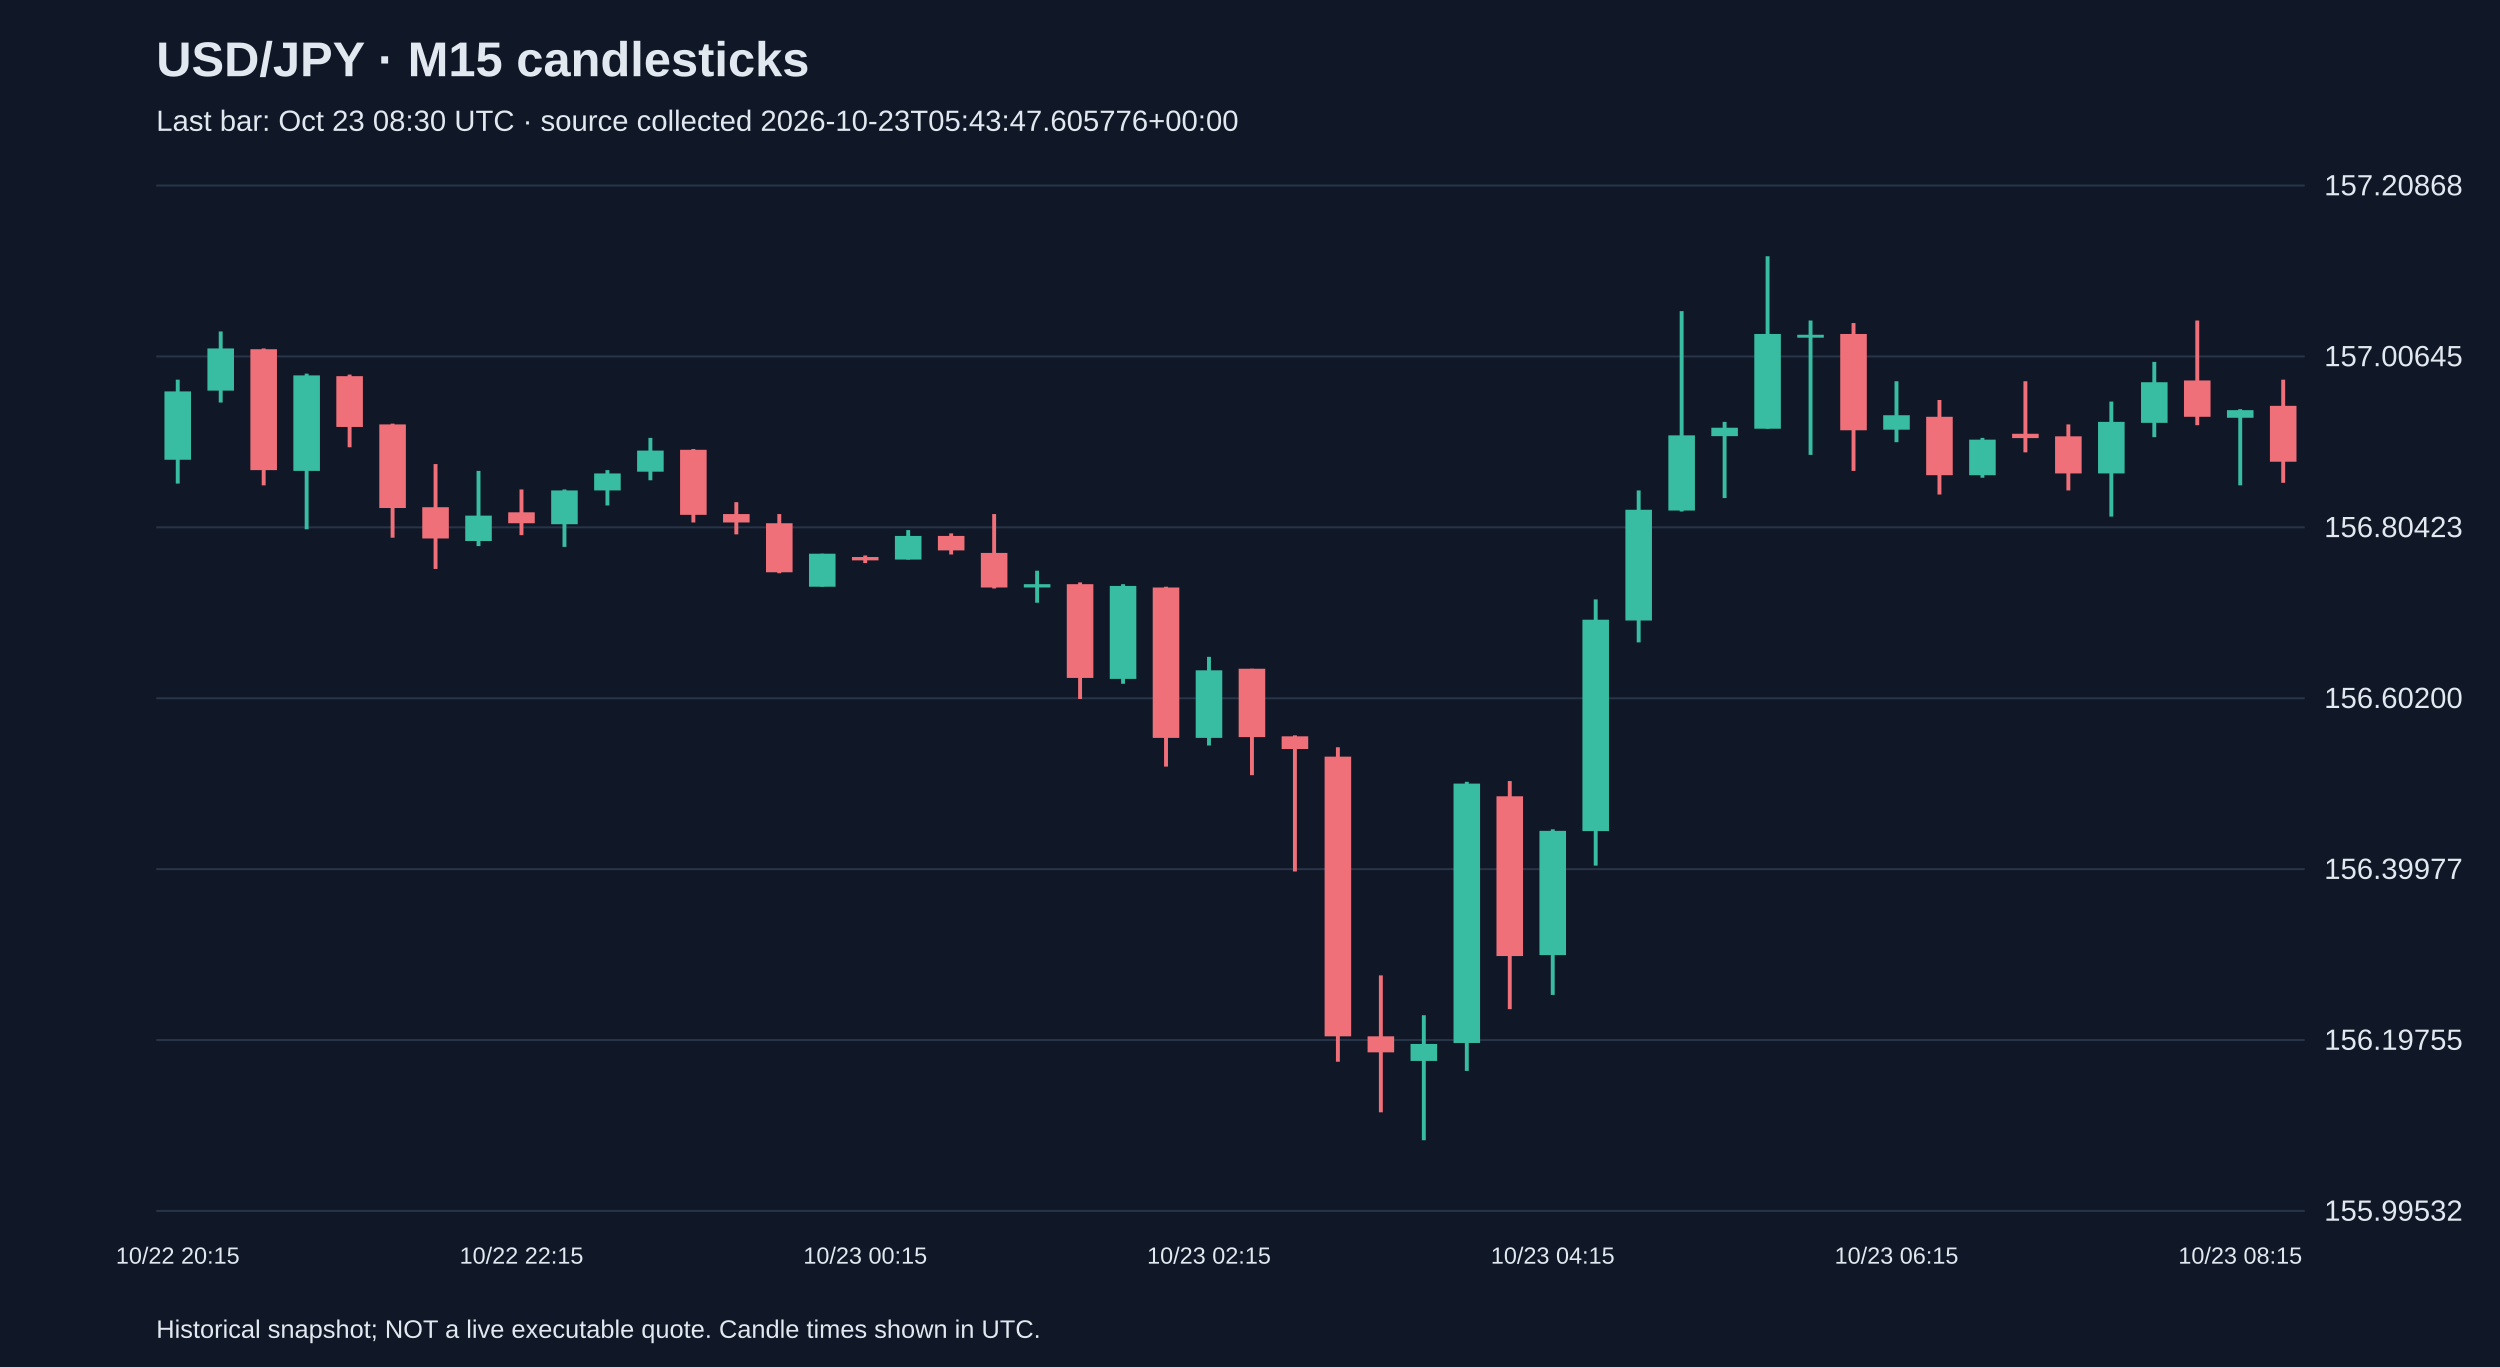
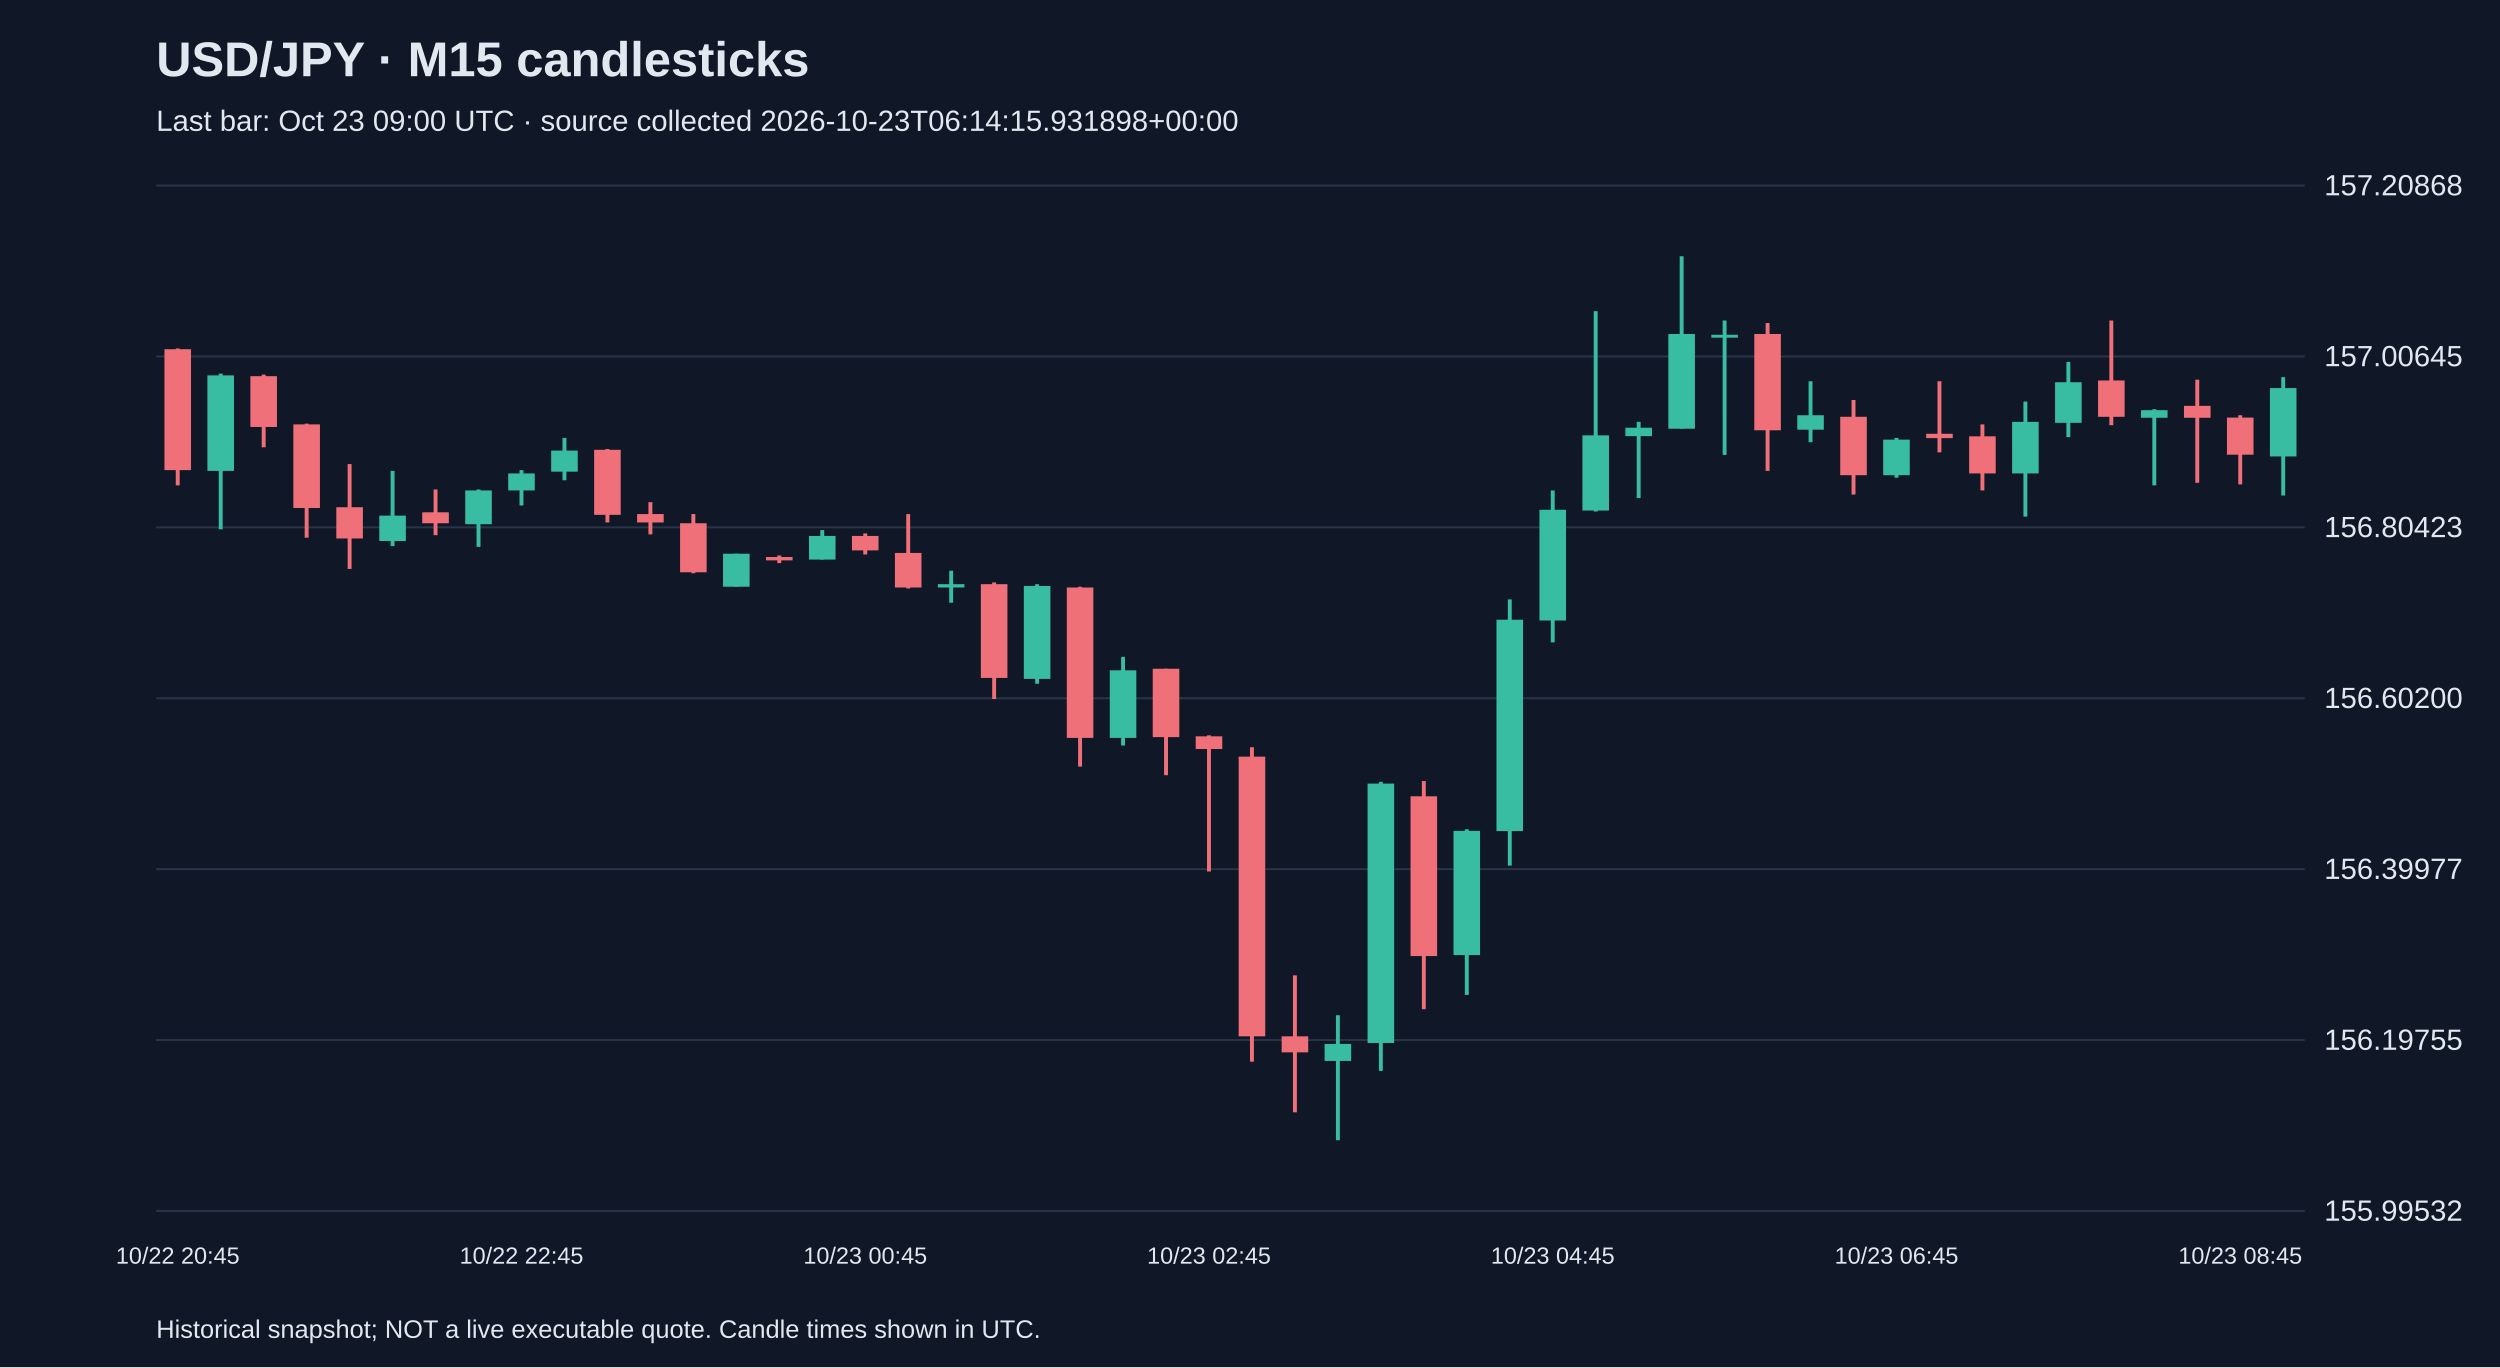
<svg xmlns="http://www.w3.org/2000/svg" viewBox="0 0 1280 700">
  <rect width="100%" height="100%" fill="#101827" />
  <style>text{font-family:Arial,sans-serif;fill:#e2e8f0}</style>
  <text x="80" y="39" font-size="25" font-weight="bold">USD/JPY · M15 candlesticks</text>
-   <text x="80" y="67" font-size="15" fill="#a6b1c5">Last bar: Oct 23 08:30 UTC · source collected 2026-10-23T05:43:47.605776+00:00</text>
+   <text x="80" y="67" font-size="15" fill="#a6b1c5">Last bar: Oct 23 09:00 UTC · source collected 2026-10-23T06:14:15.931898+00:00</text>
  <line x1="80" y1="620.0" x2="1180" y2="620.0" stroke="#283548" />
  <text x="1190" y="625.0" font-size="15">155.99532</text>
  <line x1="80" y1="532.5" x2="1180" y2="532.5" stroke="#283548" />
  <text x="1190" y="537.5" font-size="15">156.19755</text>
  <line x1="80" y1="445.0" x2="1180" y2="445.0" stroke="#283548" />
  <text x="1190" y="450.0" font-size="15">156.39977</text>
  <line x1="80" y1="357.5" x2="1180" y2="357.5" stroke="#283548" />
  <text x="1190" y="362.5" font-size="15">156.60200</text>
  <line x1="80" y1="270.0" x2="1180" y2="270.0" stroke="#283548" />
  <text x="1190" y="275.0" font-size="15">156.80423</text>
  <line x1="80" y1="182.5" x2="1180" y2="182.5" stroke="#283548" />
  <text x="1190" y="187.5" font-size="15">157.00645</text>
  <line x1="80" y1="95.0" x2="1180" y2="95.0" stroke="#283548" />
  <text x="1190" y="100.0" font-size="15">157.20868</text>
-   <line x1="91.0" y1="194.4" x2="91.0" y2="247.6" stroke="#38bca2" stroke-width="2" />
-   <rect x="84.2" y="200.4" width="13.6" height="35.0" fill="#38bca2" />
-   <text x="91.0" y="647" text-anchor="middle" font-size="12">10/22 20:15</text>
-   <line x1="113.0" y1="169.7" x2="113.0" y2="206.1" stroke="#38bca2" stroke-width="2" />
-   <rect x="106.2" y="178.4" width="13.6" height="21.6" fill="#38bca2" />
-   <line x1="135.0" y1="178.4" x2="135.0" y2="248.5" stroke="#f07079" stroke-width="2" />
-   <rect x="128.2" y="178.8" width="13.6" height="61.9" fill="#f07079" />
-   <line x1="157.0" y1="191.3" x2="157.0" y2="271.0" stroke="#38bca2" stroke-width="2" />
-   <rect x="150.2" y="192.2" width="13.6" height="48.9" fill="#38bca2" />
-   <line x1="179.0" y1="191.8" x2="179.0" y2="229.0" stroke="#f07079" stroke-width="2" />
-   <rect x="172.2" y="192.6" width="13.6" height="26.0" fill="#f07079" />
-   <line x1="201.0" y1="216.9" x2="201.0" y2="275.3" stroke="#f07079" stroke-width="2" />
-   <rect x="194.2" y="217.3" width="13.6" height="42.8" fill="#f07079" />
-   <line x1="223.0" y1="237.6" x2="223.0" y2="291.3" stroke="#f07079" stroke-width="2" />
-   <rect x="216.2" y="259.7" width="13.6" height="16.0" fill="#f07079" />
-   <line x1="245.0" y1="241.1" x2="245.0" y2="279.6" stroke="#38bca2" stroke-width="2" />
-   <rect x="238.2" y="264.0" width="13.6" height="13.0" fill="#38bca2" />
-   <line x1="267.0" y1="250.6" x2="267.0" y2="274.0" stroke="#f07079" stroke-width="2" />
-   <rect x="260.2" y="262.3" width="13.6" height="5.6" fill="#f07079" />
-   <text x="267.0" y="647" text-anchor="middle" font-size="12">10/22 22:15</text>
-   <line x1="289.0" y1="250.6" x2="289.0" y2="280.0" stroke="#38bca2" stroke-width="2" />
-   <rect x="282.2" y="251.1" width="13.6" height="17.3" fill="#38bca2" />
-   <line x1="311.0" y1="240.7" x2="311.0" y2="258.8" stroke="#38bca2" stroke-width="2" />
-   <rect x="304.2" y="242.4" width="13.6" height="8.7" fill="#38bca2" />
-   <line x1="333.0" y1="224.2" x2="333.0" y2="245.9" stroke="#38bca2" stroke-width="2" />
-   <rect x="326.2" y="230.7" width="13.6" height="10.8" fill="#38bca2" />
-   <line x1="355.0" y1="229.9" x2="355.0" y2="267.5" stroke="#f07079" stroke-width="2" />
-   <rect x="348.2" y="230.3" width="13.6" height="33.3" fill="#f07079" />
-   <line x1="377.0" y1="257.1" x2="377.0" y2="273.6" stroke="#f07079" stroke-width="2" />
-   <rect x="370.2" y="263.2" width="13.6" height="4.3" fill="#f07079" />
-   <line x1="399.0" y1="263.2" x2="399.0" y2="293.5" stroke="#f07079" stroke-width="2" />
-   <rect x="392.2" y="267.9" width="13.6" height="25.1" fill="#f07079" />
-   <line x1="421.0" y1="283.5" x2="421.0" y2="300.4" stroke="#38bca2" stroke-width="2" />
-   <rect x="414.2" y="283.5" width="13.6" height="16.9" fill="#38bca2" />
-   <line x1="443.0" y1="284.4" x2="443.0" y2="288.3" stroke="#f07079" stroke-width="2" />
-   <rect x="436.2" y="285.2" width="13.6" height="1.7" fill="#f07079" />
-   <text x="443.0" y="647" text-anchor="middle" font-size="12">10/23 00:15</text>
-   <line x1="465.0" y1="271.4" x2="465.0" y2="286.5" stroke="#38bca2" stroke-width="2" />
-   <rect x="458.2" y="274.4" width="13.6" height="12.1" fill="#38bca2" />
-   <line x1="487.0" y1="273.1" x2="487.0" y2="283.9" stroke="#f07079" stroke-width="2" />
-   <rect x="480.2" y="274.4" width="13.6" height="7.4" fill="#f07079" />
-   <line x1="509.0" y1="263.2" x2="509.0" y2="301.3" stroke="#f07079" stroke-width="2" />
-   <rect x="502.2" y="283.1" width="13.6" height="17.7" fill="#f07079" />
-   <line x1="531.0" y1="292.2" x2="531.0" y2="308.6" stroke="#38bca2" stroke-width="2" />
-   <rect x="524.2" y="299.1" width="13.6" height="1.7" fill="#38bca2" />
-   <line x1="553.0" y1="298.2" x2="553.0" y2="357.9" stroke="#f07079" stroke-width="2" />
-   <rect x="546.2" y="299.1" width="13.6" height="48.0" fill="#f07079" />
-   <line x1="575.0" y1="299.1" x2="575.0" y2="350.1" stroke="#38bca2" stroke-width="2" />
-   <rect x="568.2" y="300.0" width="13.6" height="47.6" fill="#38bca2" />
-   <line x1="597.0" y1="300.4" x2="597.0" y2="392.5" stroke="#f07079" stroke-width="2" />
-   <rect x="590.2" y="300.8" width="13.6" height="77.0" fill="#f07079" />
-   <line x1="619.0" y1="336.3" x2="619.0" y2="381.7" stroke="#38bca2" stroke-width="2" />
-   <rect x="612.2" y="343.2" width="13.6" height="34.6" fill="#38bca2" />
-   <text x="619.0" y="647" text-anchor="middle" font-size="12">10/23 02:15</text>
-   <line x1="641.0" y1="342.4" x2="641.0" y2="396.9" stroke="#f07079" stroke-width="2" />
-   <rect x="634.2" y="342.4" width="13.6" height="35.0" fill="#f07079" />
-   <line x1="663.0" y1="376.5" x2="663.0" y2="446.2" stroke="#f07079" stroke-width="2" />
-   <rect x="656.2" y="377.0" width="13.6" height="6.5" fill="#f07079" />
-   <line x1="685.0" y1="382.6" x2="685.0" y2="543.6" stroke="#f07079" stroke-width="2" />
-   <rect x="678.2" y="387.4" width="13.6" height="143.2" fill="#f07079" />
-   <line x1="707.0" y1="499.4" x2="707.0" y2="569.5" stroke="#f07079" stroke-width="2" />
-   <rect x="700.2" y="530.6" width="13.6" height="8.2" fill="#f07079" />
-   <line x1="729.0" y1="519.8" x2="729.0" y2="583.8" stroke="#38bca2" stroke-width="2" />
-   <rect x="722.2" y="534.5" width="13.6" height="8.7" fill="#38bca2" />
-   <line x1="751.0" y1="400.3" x2="751.0" y2="548.3" stroke="#38bca2" stroke-width="2" />
-   <rect x="744.2" y="401.2" width="13.6" height="132.8" fill="#38bca2" />
-   <line x1="773.0" y1="399.9" x2="773.0" y2="516.7" stroke="#f07079" stroke-width="2" />
-   <rect x="766.2" y="407.7" width="13.6" height="81.8" fill="#f07079" />
-   <line x1="795.0" y1="424.6" x2="795.0" y2="509.4" stroke="#38bca2" stroke-width="2" />
-   <rect x="788.2" y="425.4" width="13.6" height="63.6" fill="#38bca2" />
-   <text x="795.0" y="647" text-anchor="middle" font-size="12">10/23 04:15</text>
-   <line x1="817.0" y1="306.9" x2="817.0" y2="443.2" stroke="#38bca2" stroke-width="2" />
-   <rect x="810.2" y="317.3" width="13.6" height="108.2" fill="#38bca2" />
-   <line x1="839.0" y1="251.1" x2="839.0" y2="328.9" stroke="#38bca2" stroke-width="2" />
-   <rect x="832.2" y="261.0" width="13.6" height="56.7" fill="#38bca2" />
-   <line x1="861.0" y1="159.3" x2="861.0" y2="261.9" stroke="#38bca2" stroke-width="2" />
-   <rect x="854.2" y="222.9" width="13.6" height="38.5" fill="#38bca2" />
-   <line x1="883.0" y1="216.0" x2="883.0" y2="255.0" stroke="#38bca2" stroke-width="2" />
-   <rect x="876.2" y="219.0" width="13.6" height="4.3" fill="#38bca2" />
-   <line x1="905.0" y1="131.2" x2="905.0" y2="219.5" stroke="#38bca2" stroke-width="2" />
-   <rect x="898.2" y="171.0" width="13.6" height="48.5" fill="#38bca2" />
-   <line x1="927.0" y1="164.1" x2="927.0" y2="232.9" stroke="#38bca2" stroke-width="2" />
-   <rect x="920.2" y="171.4" width="13.6" height="1.5" fill="#38bca2" />
-   <line x1="949.0" y1="165.4" x2="949.0" y2="241.1" stroke="#f07079" stroke-width="2" />
-   <rect x="942.2" y="171.0" width="13.6" height="49.3" fill="#f07079" />
-   <line x1="971.0" y1="195.2" x2="971.0" y2="226.4" stroke="#38bca2" stroke-width="2" />
-   <rect x="964.2" y="212.6" width="13.6" height="7.4" fill="#38bca2" />
-   <text x="971.0" y="647" text-anchor="middle" font-size="12">10/23 06:15</text>
-   <line x1="993.0" y1="204.8" x2="993.0" y2="253.2" stroke="#f07079" stroke-width="2" />
-   <rect x="986.2" y="213.4" width="13.6" height="29.9" fill="#f07079" />
-   <line x1="1015.0" y1="224.2" x2="1015.0" y2="244.6" stroke="#38bca2" stroke-width="2" />
-   <rect x="1008.2" y="225.1" width="13.6" height="18.2" fill="#38bca2" />
-   <line x1="1037.0" y1="195.2" x2="1037.0" y2="231.6" stroke="#f07079" stroke-width="2" />
-   <rect x="1030.2" y="222.1" width="13.6" height="2.2" fill="#f07079" />
-   <line x1="1059.0" y1="217.3" x2="1059.0" y2="251.1" stroke="#f07079" stroke-width="2" />
-   <rect x="1052.2" y="223.4" width="13.6" height="19.0" fill="#f07079" />
-   <line x1="1081.0" y1="205.6" x2="1081.0" y2="264.5" stroke="#38bca2" stroke-width="2" />
-   <rect x="1074.2" y="216.0" width="13.6" height="26.4" fill="#38bca2" />
-   <line x1="1103.0" y1="185.3" x2="1103.0" y2="223.8" stroke="#38bca2" stroke-width="2" />
-   <rect x="1096.2" y="195.7" width="13.6" height="20.8" fill="#38bca2" />
-   <line x1="1125.0" y1="164.1" x2="1125.0" y2="217.7" stroke="#f07079" stroke-width="2" />
-   <rect x="1118.2" y="194.8" width="13.6" height="18.6" fill="#f07079" />
-   <line x1="1147.0" y1="209.5" x2="1147.0" y2="248.5" stroke="#38bca2" stroke-width="2" />
-   <rect x="1140.2" y="210.0" width="13.6" height="3.9" fill="#38bca2" />
-   <text x="1147.0" y="647" text-anchor="middle" font-size="12">10/23 08:15</text>
-   <line x1="1169.0" y1="194.4" x2="1169.0" y2="247.2" stroke="#f07079" stroke-width="2" />
-   <rect x="1162.2" y="207.8" width="13.6" height="28.6" fill="#f07079" />
+   <line x1="91.0" y1="178.4" x2="91.0" y2="248.5" stroke="#f07079" stroke-width="2" />
+   <rect x="84.2" y="178.8" width="13.6" height="61.9" fill="#f07079" />
+   <text x="91.0" y="647" text-anchor="middle" font-size="12">10/22 20:45</text>
+   <line x1="113.0" y1="191.3" x2="113.0" y2="271.0" stroke="#38bca2" stroke-width="2" />
+   <rect x="106.2" y="192.2" width="13.6" height="48.9" fill="#38bca2" />
+   <line x1="135.0" y1="191.8" x2="135.0" y2="229.0" stroke="#f07079" stroke-width="2" />
+   <rect x="128.2" y="192.6" width="13.6" height="26.0" fill="#f07079" />
+   <line x1="157.0" y1="216.9" x2="157.0" y2="275.3" stroke="#f07079" stroke-width="2" />
+   <rect x="150.2" y="217.3" width="13.6" height="42.8" fill="#f07079" />
+   <line x1="179.0" y1="237.6" x2="179.0" y2="291.3" stroke="#f07079" stroke-width="2" />
+   <rect x="172.2" y="259.7" width="13.6" height="16.0" fill="#f07079" />
+   <line x1="201.0" y1="241.1" x2="201.0" y2="279.6" stroke="#38bca2" stroke-width="2" />
+   <rect x="194.2" y="264.0" width="13.6" height="13.0" fill="#38bca2" />
+   <line x1="223.0" y1="250.6" x2="223.0" y2="274.0" stroke="#f07079" stroke-width="2" />
+   <rect x="216.2" y="262.3" width="13.6" height="5.6" fill="#f07079" />
+   <line x1="245.0" y1="250.6" x2="245.0" y2="280.0" stroke="#38bca2" stroke-width="2" />
+   <rect x="238.2" y="251.1" width="13.6" height="17.3" fill="#38bca2" />
+   <line x1="267.0" y1="240.7" x2="267.0" y2="258.8" stroke="#38bca2" stroke-width="2" />
+   <rect x="260.2" y="242.4" width="13.6" height="8.7" fill="#38bca2" />
+   <text x="267.0" y="647" text-anchor="middle" font-size="12">10/22 22:45</text>
+   <line x1="289.0" y1="224.2" x2="289.0" y2="245.9" stroke="#38bca2" stroke-width="2" />
+   <rect x="282.2" y="230.7" width="13.6" height="10.8" fill="#38bca2" />
+   <line x1="311.0" y1="229.9" x2="311.0" y2="267.5" stroke="#f07079" stroke-width="2" />
+   <rect x="304.2" y="230.3" width="13.6" height="33.3" fill="#f07079" />
+   <line x1="333.0" y1="257.1" x2="333.0" y2="273.6" stroke="#f07079" stroke-width="2" />
+   <rect x="326.2" y="263.2" width="13.6" height="4.3" fill="#f07079" />
+   <line x1="355.0" y1="263.2" x2="355.0" y2="293.5" stroke="#f07079" stroke-width="2" />
+   <rect x="348.2" y="267.9" width="13.6" height="25.1" fill="#f07079" />
+   <line x1="377.0" y1="283.5" x2="377.0" y2="300.4" stroke="#38bca2" stroke-width="2" />
+   <rect x="370.2" y="283.5" width="13.6" height="16.9" fill="#38bca2" />
+   <line x1="399.0" y1="284.4" x2="399.0" y2="288.3" stroke="#f07079" stroke-width="2" />
+   <rect x="392.2" y="285.2" width="13.6" height="1.7" fill="#f07079" />
+   <line x1="421.0" y1="271.4" x2="421.0" y2="286.5" stroke="#38bca2" stroke-width="2" />
+   <rect x="414.2" y="274.4" width="13.6" height="12.1" fill="#38bca2" />
+   <line x1="443.0" y1="273.1" x2="443.0" y2="283.9" stroke="#f07079" stroke-width="2" />
+   <rect x="436.2" y="274.4" width="13.6" height="7.4" fill="#f07079" />
+   <text x="443.0" y="647" text-anchor="middle" font-size="12">10/23 00:45</text>
+   <line x1="465.0" y1="263.2" x2="465.0" y2="301.3" stroke="#f07079" stroke-width="2" />
+   <rect x="458.2" y="283.1" width="13.6" height="17.7" fill="#f07079" />
+   <line x1="487.0" y1="292.2" x2="487.0" y2="308.6" stroke="#38bca2" stroke-width="2" />
+   <rect x="480.2" y="299.1" width="13.6" height="1.7" fill="#38bca2" />
+   <line x1="509.0" y1="298.2" x2="509.0" y2="357.9" stroke="#f07079" stroke-width="2" />
+   <rect x="502.2" y="299.1" width="13.6" height="48.0" fill="#f07079" />
+   <line x1="531.0" y1="299.1" x2="531.0" y2="350.1" stroke="#38bca2" stroke-width="2" />
+   <rect x="524.2" y="300.0" width="13.6" height="47.6" fill="#38bca2" />
+   <line x1="553.0" y1="300.4" x2="553.0" y2="392.5" stroke="#f07079" stroke-width="2" />
+   <rect x="546.2" y="300.8" width="13.6" height="77.0" fill="#f07079" />
+   <line x1="575.0" y1="336.3" x2="575.0" y2="381.7" stroke="#38bca2" stroke-width="2" />
+   <rect x="568.2" y="343.2" width="13.6" height="34.6" fill="#38bca2" />
+   <line x1="597.0" y1="342.4" x2="597.0" y2="396.9" stroke="#f07079" stroke-width="2" />
+   <rect x="590.2" y="342.4" width="13.6" height="35.0" fill="#f07079" />
+   <line x1="619.0" y1="376.5" x2="619.0" y2="446.2" stroke="#f07079" stroke-width="2" />
+   <rect x="612.2" y="377.0" width="13.6" height="6.5" fill="#f07079" />
+   <text x="619.0" y="647" text-anchor="middle" font-size="12">10/23 02:45</text>
+   <line x1="641.0" y1="382.6" x2="641.0" y2="543.6" stroke="#f07079" stroke-width="2" />
+   <rect x="634.2" y="387.4" width="13.6" height="143.2" fill="#f07079" />
+   <line x1="663.0" y1="499.4" x2="663.0" y2="569.5" stroke="#f07079" stroke-width="2" />
+   <rect x="656.2" y="530.6" width="13.6" height="8.2" fill="#f07079" />
+   <line x1="685.0" y1="519.8" x2="685.0" y2="583.8" stroke="#38bca2" stroke-width="2" />
+   <rect x="678.2" y="534.5" width="13.6" height="8.7" fill="#38bca2" />
+   <line x1="707.0" y1="400.3" x2="707.0" y2="548.3" stroke="#38bca2" stroke-width="2" />
+   <rect x="700.2" y="401.2" width="13.6" height="132.8" fill="#38bca2" />
+   <line x1="729.0" y1="399.9" x2="729.0" y2="516.7" stroke="#f07079" stroke-width="2" />
+   <rect x="722.2" y="407.7" width="13.6" height="81.8" fill="#f07079" />
+   <line x1="751.0" y1="424.6" x2="751.0" y2="509.4" stroke="#38bca2" stroke-width="2" />
+   <rect x="744.2" y="425.4" width="13.6" height="63.6" fill="#38bca2" />
+   <line x1="773.0" y1="306.9" x2="773.0" y2="443.2" stroke="#38bca2" stroke-width="2" />
+   <rect x="766.2" y="317.3" width="13.6" height="108.2" fill="#38bca2" />
+   <line x1="795.0" y1="251.1" x2="795.0" y2="328.9" stroke="#38bca2" stroke-width="2" />
+   <rect x="788.2" y="261.0" width="13.6" height="56.7" fill="#38bca2" />
+   <text x="795.0" y="647" text-anchor="middle" font-size="12">10/23 04:45</text>
+   <line x1="817.0" y1="159.3" x2="817.0" y2="261.9" stroke="#38bca2" stroke-width="2" />
+   <rect x="810.2" y="222.9" width="13.6" height="38.5" fill="#38bca2" />
+   <line x1="839.0" y1="216.0" x2="839.0" y2="255.0" stroke="#38bca2" stroke-width="2" />
+   <rect x="832.2" y="219.0" width="13.6" height="4.3" fill="#38bca2" />
+   <line x1="861.0" y1="131.2" x2="861.0" y2="219.5" stroke="#38bca2" stroke-width="2" />
+   <rect x="854.2" y="171.0" width="13.6" height="48.5" fill="#38bca2" />
+   <line x1="883.0" y1="164.1" x2="883.0" y2="232.9" stroke="#38bca2" stroke-width="2" />
+   <rect x="876.2" y="171.4" width="13.6" height="1.5" fill="#38bca2" />
+   <line x1="905.0" y1="165.4" x2="905.0" y2="241.1" stroke="#f07079" stroke-width="2" />
+   <rect x="898.2" y="171.0" width="13.6" height="49.3" fill="#f07079" />
+   <line x1="927.0" y1="195.2" x2="927.0" y2="226.4" stroke="#38bca2" stroke-width="2" />
+   <rect x="920.2" y="212.6" width="13.6" height="7.4" fill="#38bca2" />
+   <line x1="949.0" y1="204.8" x2="949.0" y2="253.2" stroke="#f07079" stroke-width="2" />
+   <rect x="942.2" y="213.4" width="13.6" height="29.9" fill="#f07079" />
+   <line x1="971.0" y1="224.2" x2="971.0" y2="244.6" stroke="#38bca2" stroke-width="2" />
+   <rect x="964.2" y="225.1" width="13.6" height="18.2" fill="#38bca2" />
+   <text x="971.0" y="647" text-anchor="middle" font-size="12">10/23 06:45</text>
+   <line x1="993.0" y1="195.2" x2="993.0" y2="231.6" stroke="#f07079" stroke-width="2" />
+   <rect x="986.2" y="222.1" width="13.6" height="2.2" fill="#f07079" />
+   <line x1="1015.0" y1="217.3" x2="1015.0" y2="251.1" stroke="#f07079" stroke-width="2" />
+   <rect x="1008.2" y="223.4" width="13.6" height="19.0" fill="#f07079" />
+   <line x1="1037.0" y1="205.6" x2="1037.0" y2="264.5" stroke="#38bca2" stroke-width="2" />
+   <rect x="1030.2" y="216.0" width="13.6" height="26.4" fill="#38bca2" />
+   <line x1="1059.0" y1="185.3" x2="1059.0" y2="223.8" stroke="#38bca2" stroke-width="2" />
+   <rect x="1052.2" y="195.7" width="13.6" height="20.8" fill="#38bca2" />
+   <line x1="1081.0" y1="164.1" x2="1081.0" y2="217.7" stroke="#f07079" stroke-width="2" />
+   <rect x="1074.2" y="194.8" width="13.6" height="18.6" fill="#f07079" />
+   <line x1="1103.0" y1="209.5" x2="1103.0" y2="248.5" stroke="#38bca2" stroke-width="2" />
+   <rect x="1096.2" y="210.0" width="13.6" height="3.9" fill="#38bca2" />
+   <line x1="1125.0" y1="194.4" x2="1125.0" y2="247.2" stroke="#f07079" stroke-width="2" />
+   <rect x="1118.2" y="207.8" width="13.6" height="6.1" fill="#f07079" />
+   <line x1="1147.0" y1="212.6" x2="1147.0" y2="248.0" stroke="#f07079" stroke-width="2" />
+   <rect x="1140.2" y="213.8" width="13.6" height="19.0" fill="#f07079" />
+   <text x="1147.0" y="647" text-anchor="middle" font-size="12">10/23 08:45</text>
+   <line x1="1169.0" y1="193.1" x2="1169.0" y2="253.7" stroke="#38bca2" stroke-width="2" />
+   <rect x="1162.2" y="198.7" width="13.6" height="35.0" fill="#38bca2" />
  <text x="80" y="685" font-size="13">Historical snapshot; NOT a live executable quote. Candle times shown in UTC.</text>
</svg>
